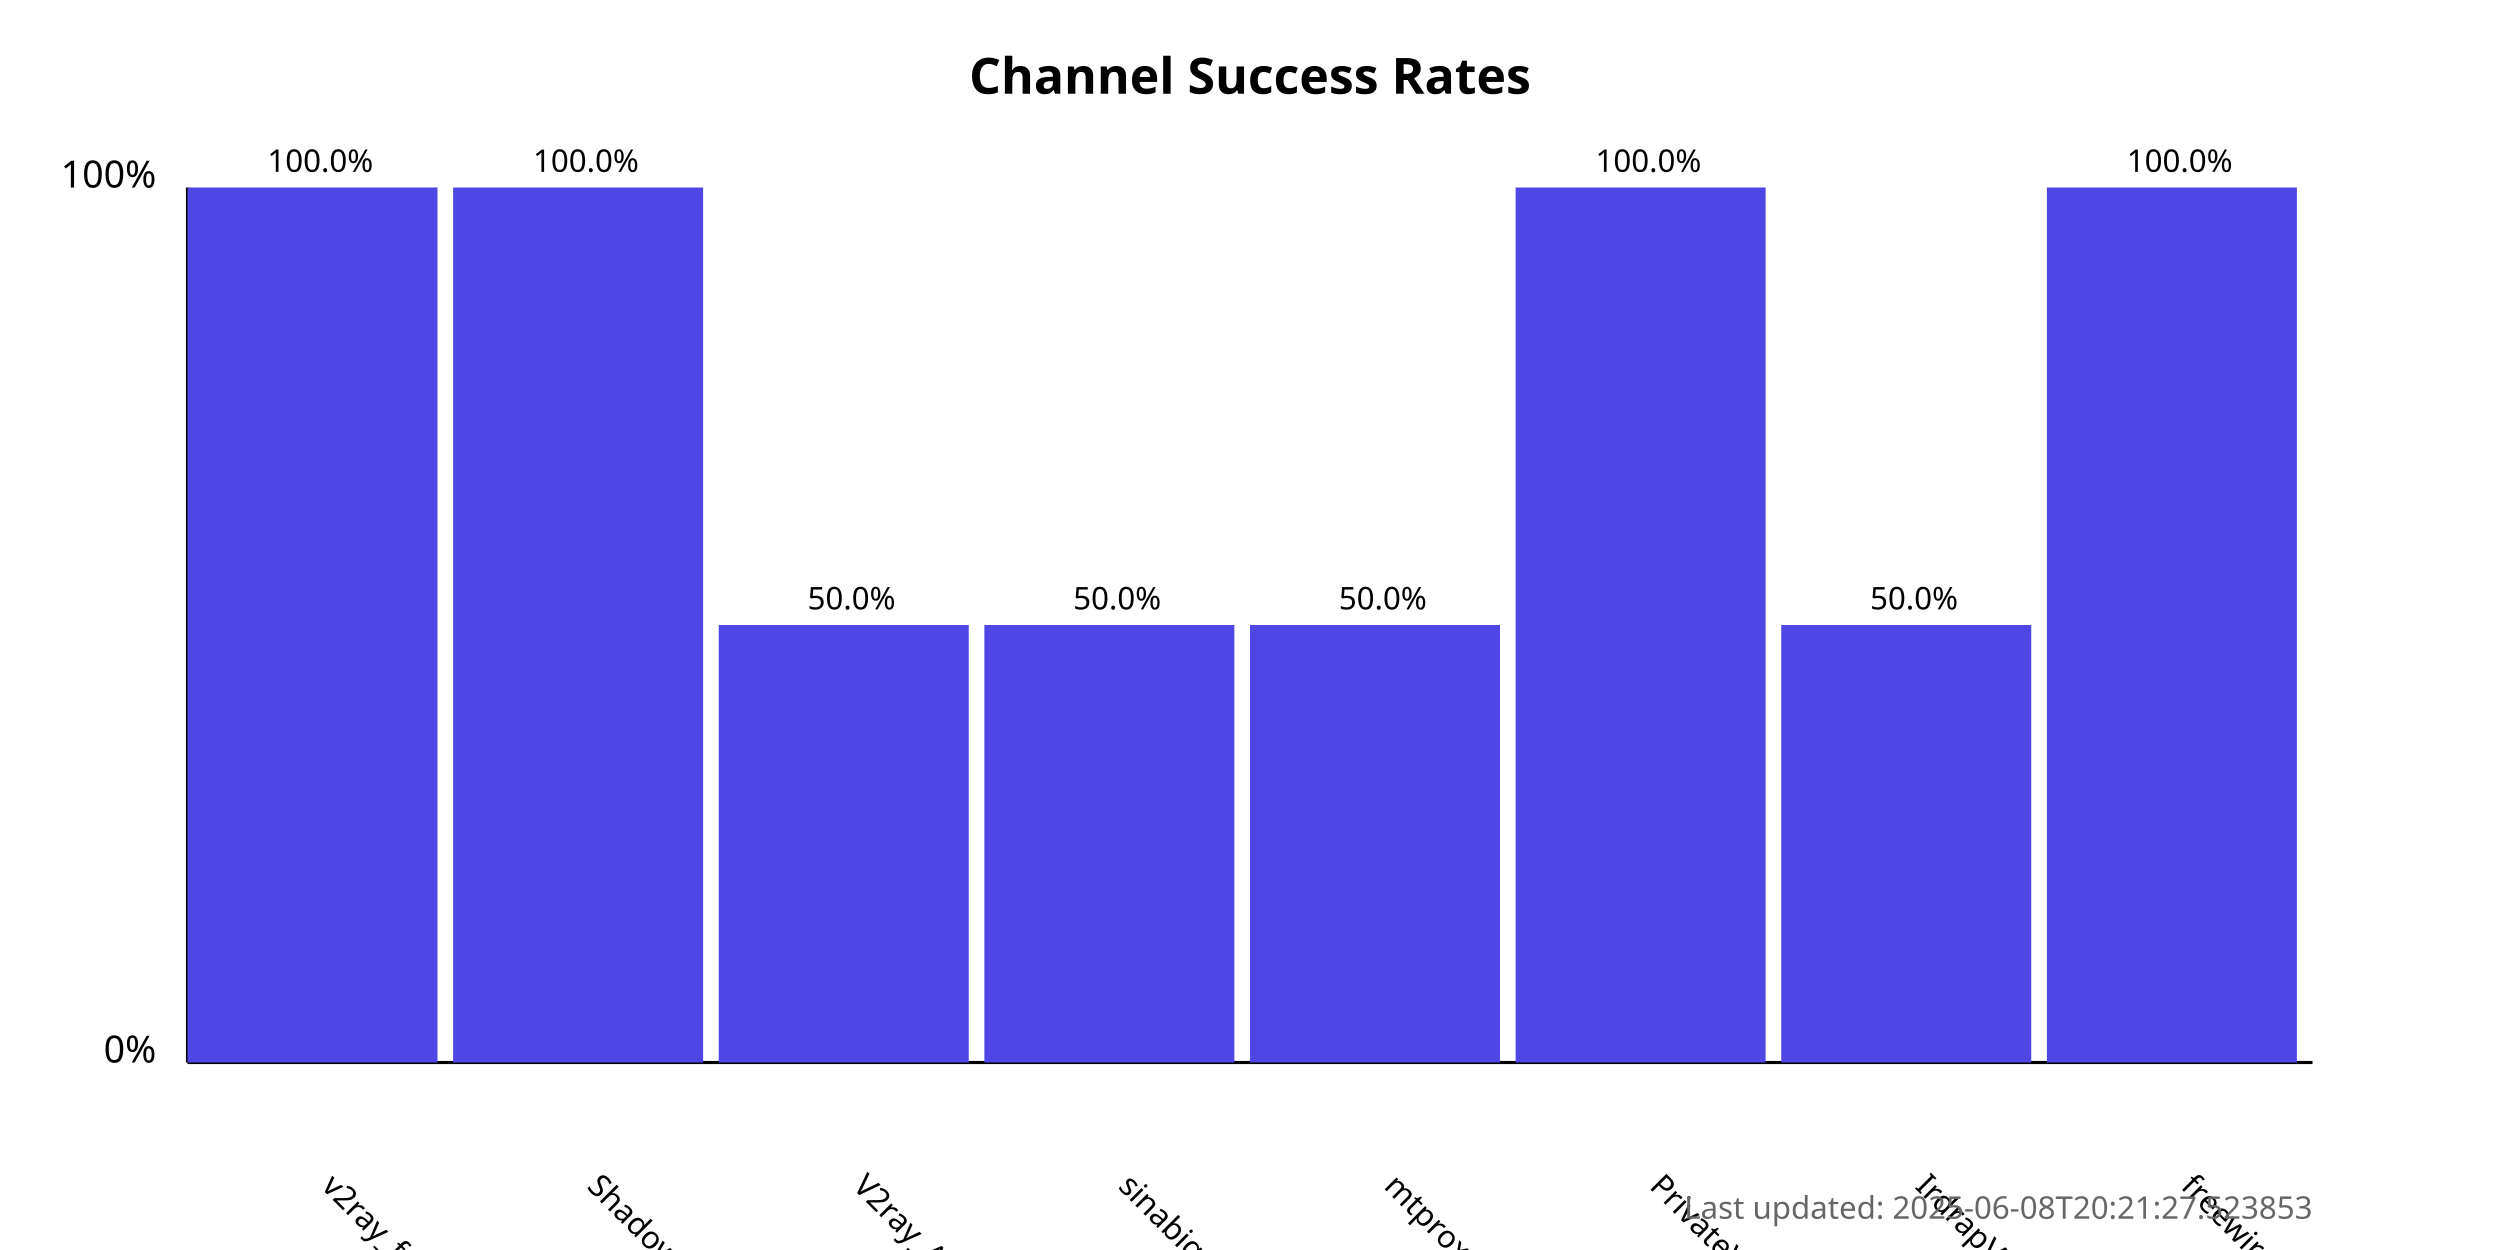
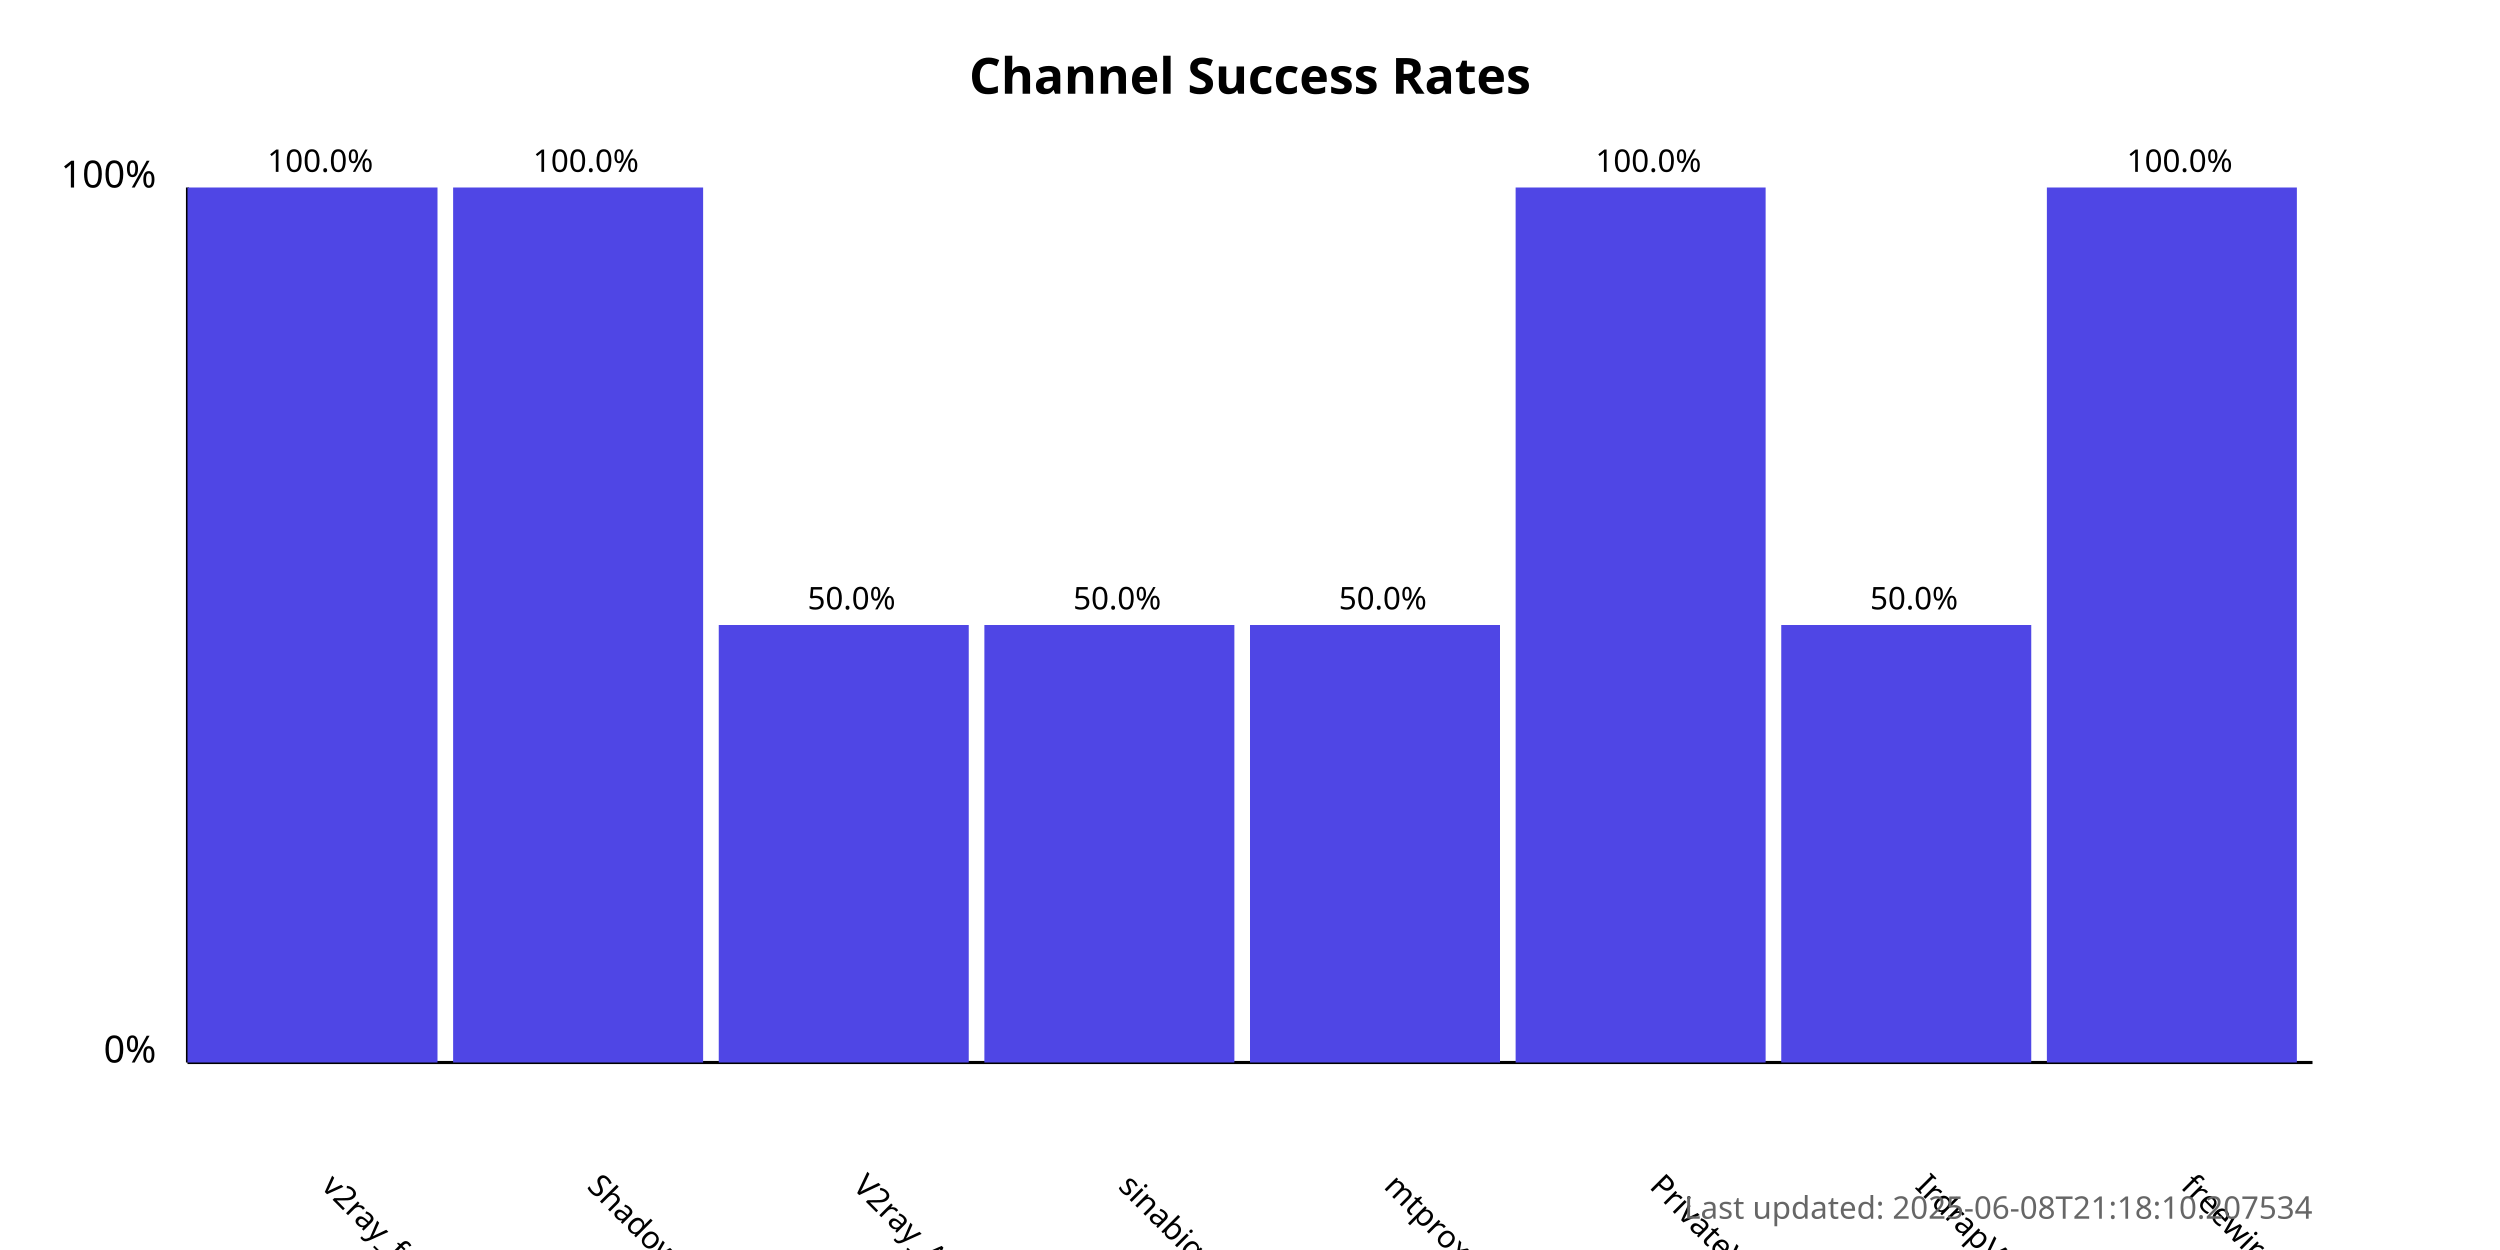
<svg xmlns="http://www.w3.org/2000/svg" width="800" height="400">
  <style>
            .chart-title { font: bold 16px sans-serif; }
            .axis-label { font: 12px sans-serif; }
            .tick-label { font: 10px sans-serif; }
            .bar { fill: #4f46e5; }
            .bar:hover { fill: #6366f1; }
            .timestamp { font: 10px sans-serif; fill: #666; }
        </style>
  <text x="400.0" y="30" text-anchor="middle" class="chart-title">
            Channel Success Rates
        </text>
  <line x1="60" y1="340" x2="60" y2="60" stroke="black" stroke-width="1" />
  <line x1="60" y1="340" x2="740" y2="340" stroke="black" stroke-width="1" />
  <text x="50" y="340" text-anchor="end" class="axis-label">0%</text>
  <text x="50" y="60" text-anchor="end" class="axis-label">100%</text>
  <g>
    <rect x="60" y="60.0" width="80.0" height="280.0" class="bar" />
    <text x="102.5" y="380" transform="rotate(45, 102.5, 380)" text-anchor="start" class="tick-label">
                v2ray_free_conf
            </text>
    <text x="102.5" y="55.0" text-anchor="middle" class="tick-label">
                100.0%
            </text>
  </g>
  <g>
    <rect x="145.0" y="60.0" width="80.0" height="280.0" class="bar" />
    <text x="187.5" y="380" transform="rotate(45, 187.5, 380)" text-anchor="start" class="tick-label">
                ShadowProxy66
            </text>
    <text x="187.5" y="55.0" text-anchor="middle" class="tick-label">
                100.0%
            </text>
  </g>
  <g>
    <rect x="230.0" y="200.0" width="80.0" height="140.0" class="bar" />
    <text x="272.5" y="380" transform="rotate(45, 272.5, 380)" text-anchor="start" class="tick-label">
                V2ray_Alpha
            </text>
    <text x="272.5" y="195.0" text-anchor="middle" class="tick-label">
                50.0%
            </text>
  </g>
  <g>
    <rect x="315.0" y="200.0" width="80.0" height="140.0" class="bar" />
    <text x="357.5" y="380" transform="rotate(45, 357.5, 380)" text-anchor="start" class="tick-label">
                sinabigo
            </text>
    <text x="357.5" y="195.0" text-anchor="middle" class="tick-label">
                50.0%
            </text>
  </g>
  <g>
    <rect x="400.0" y="200.0" width="80.0" height="140.0" class="bar" />
    <text x="442.5" y="380" transform="rotate(45, 442.5, 380)" text-anchor="start" class="tick-label">
                mtproxy_lists
            </text>
    <text x="442.5" y="195.0" text-anchor="middle" class="tick-label">
                50.0%
            </text>
  </g>
  <g>
    <rect x="485.0" y="60.0" width="80.0" height="280.0" class="bar" />
    <text x="527.5" y="380" transform="rotate(45, 527.5, 380)" text-anchor="start" class="tick-label">
                PrivateVPNs
            </text>
    <text x="527.5" y="55.0" text-anchor="middle" class="tick-label">
                100.0%
            </text>
  </g>
  <g>
    <rect x="570.0" y="200.0" width="80.0" height="140.0" class="bar" />
    <text x="612.5" y="380" transform="rotate(45, 612.5, 380)" text-anchor="start" class="tick-label">
                IrdrapVPNnews
            </text>
    <text x="612.5" y="195.0" text-anchor="middle" class="tick-label">
                50.0%
            </text>
  </g>
  <g>
    <rect x="655.0" y="60.0" width="80.0" height="280.0" class="bar" />
    <text x="697.5" y="380" transform="rotate(45, 697.5, 380)" text-anchor="start" class="tick-label">
                freewireguard
            </text>
    <text x="697.5" y="55.0" text-anchor="middle" class="tick-label">
                100.0%
            </text>
  </g>
  <text x="740" y="390" text-anchor="end" class="timestamp">
-             Last updated: 2025-06-08T20:21:27.523853
+             Last updated: 2025-06-08T21:18:10.207534
        </text>
</svg>
